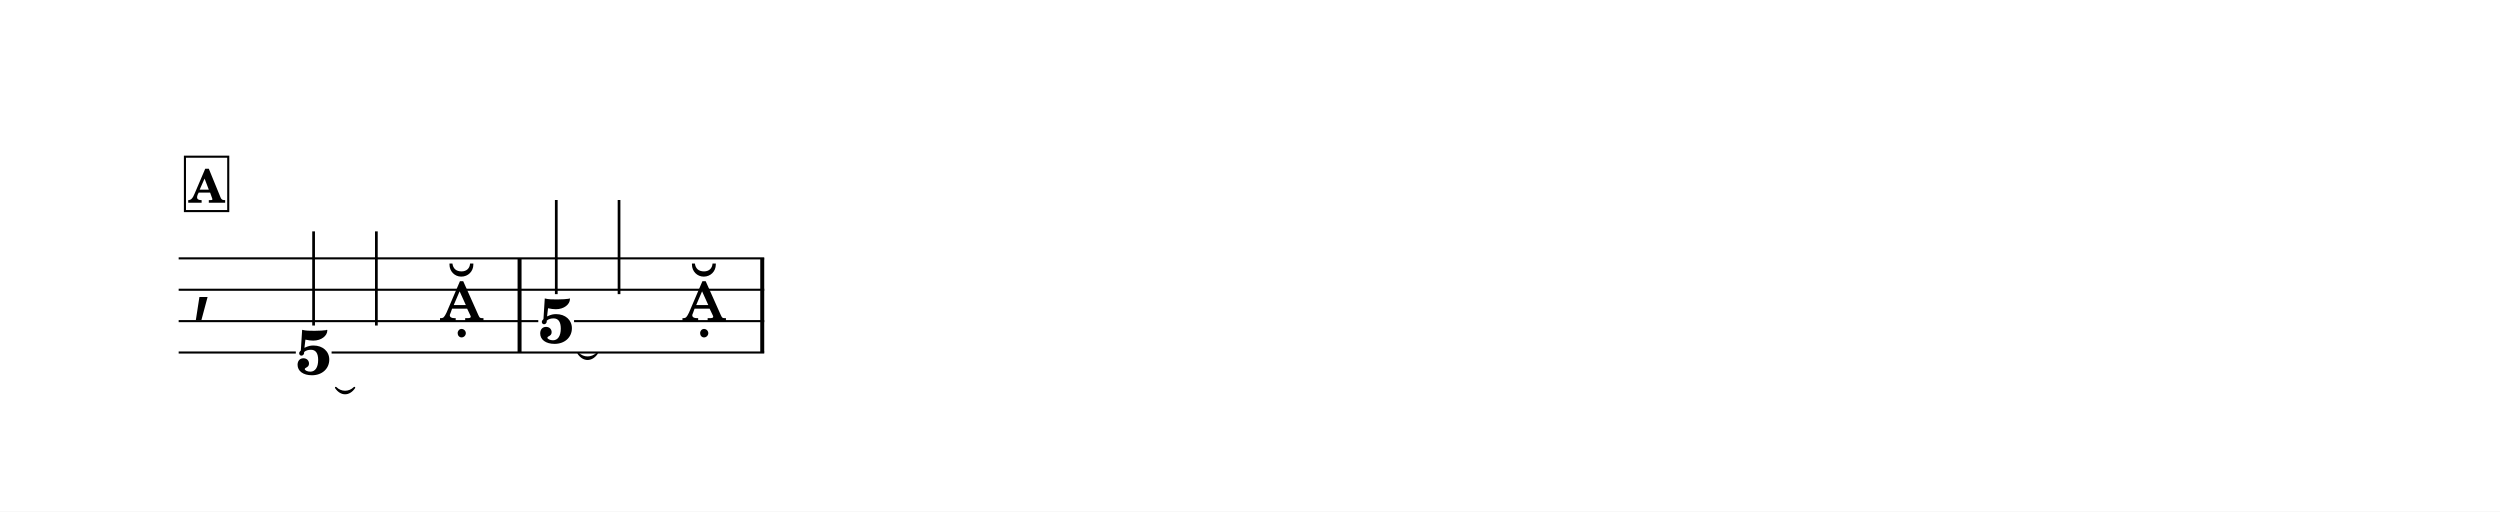
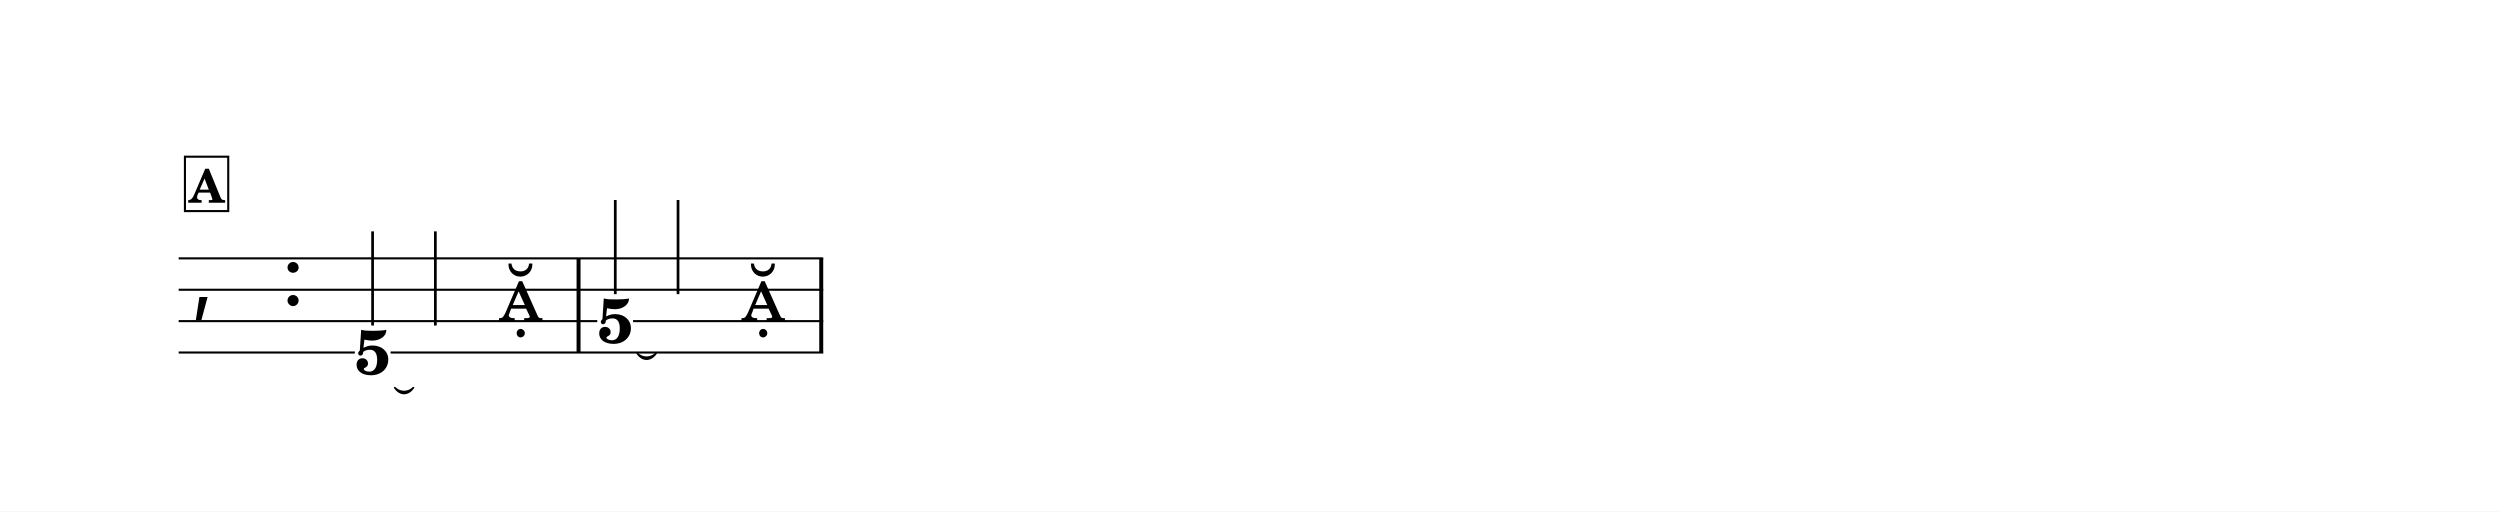
<svg xmlns="http://www.w3.org/2000/svg" width="1195.0" height="244.5" viewBox="0 0 119.50 24.45" font-family="TeX Gyre Schola, serif">
  <style>
  @font-face { font-family: 'Emmentaler'; src: local('Emmentaler'); }
  .music { font-family: 'Emmentaler', serif; }
</style>
  <rect x="0" y="0" width="119.50" height="24.45" fill="#FFFFFF" />
  <g transform="translate(8.54,0.00) scale(1,1)">
    <text class="music" x="0.60" y="14.60" font-size="4.00"></text>
-     <rect x="16.20" y="12.35" width="0.19" height="4.50" data-pos="227" />
-     <rect x="27.80" y="12.35" width="0.19" height="4.50" data-pos="242" />
-     <text x="6.45" y="17.89" font-size="3.00" font-weight="bold" text-anchor="middle" data-pos="214">5</text>
-     <line x1="6.45" y1="15.56" x2="6.45" y2="11.06" stroke="#000000" stroke-width="0.130" />
-     <line x1="9.45" y1="15.56" x2="9.45" y2="11.06" stroke="#000000" stroke-width="0.130" />
-     <text class="music" x="12.46" y="15.35" font-size="4.00" data-pos="224"></text>
-     <text x="18.05" y="16.39" font-size="3.00" font-weight="bold" text-anchor="middle" data-pos="229">5</text>
-     <line x1="18.05" y1="14.06" x2="18.05" y2="9.56" stroke="#000000" stroke-width="0.130" />
-     <line x1="21.05" y1="14.06" x2="21.05" y2="9.56" stroke="#000000" stroke-width="0.130" />
-     <text class="music" x="24.05" y="15.35" font-size="4.00" data-pos="239"></text>
-     <line x1="0.00" y1="12.35" x2="27.99" y2="12.35" stroke="#000000" stroke-width="0.100" />
-     <line x1="0.00" y1="13.85" x2="27.99" y2="13.85" stroke="#000000" stroke-width="0.100" />
-     <line x1="0.00" y1="15.35" x2="17.19" y2="15.35" stroke="#000000" stroke-width="0.100" />
-     <line x1="18.90" y1="15.35" x2="27.99" y2="15.35" stroke="#000000" stroke-width="0.100" />
-     <line x1="0.00" y1="16.85" x2="5.60" y2="16.85" stroke="#000000" stroke-width="0.100" />
-     <line x1="7.31" y1="16.85" x2="27.99" y2="16.85" stroke="#000000" stroke-width="0.100" />
-     <path d="M 7.51,18.53 C 7.76,18.78 8.15,18.78 8.40,18.53 C 8.15,18.90 7.76,18.90 7.51,18.53 Z" stroke="#000000" stroke-width="0.08" stroke-linecap="round" stroke-linejoin="round" />
-     <path d="M 19.10,16.89 C 19.35,17.14 19.74,17.14 20.00,16.89 C 19.74,17.26 19.35,17.26 19.10,16.89 Z" stroke="#000000" stroke-width="0.08" stroke-linecap="round" stroke-linejoin="round" />
+     <text class="music" x="4.92" y="14.60" font-size="4.00"></text>
+     <rect x="19.02" y="12.35" width="0.19" height="4.50" data-pos="227" />
+     <rect x="30.62" y="12.35" width="0.19" height="4.50" data-pos="242" />
+     <text x="9.27" y="17.89" font-size="3.00" font-weight="bold" text-anchor="middle" data-pos="214">5</text>
+     <line x1="9.27" y1="15.56" x2="9.27" y2="11.06" stroke="#000000" stroke-width="0.130" />
+     <line x1="12.27" y1="15.56" x2="12.27" y2="11.06" stroke="#000000" stroke-width="0.130" />
+     <text class="music" x="15.28" y="15.35" font-size="4.00" data-pos="224"></text>
+     <text x="20.87" y="16.39" font-size="3.00" font-weight="bold" text-anchor="middle" data-pos="229">5</text>
+     <line x1="20.87" y1="14.06" x2="20.87" y2="9.56" stroke="#000000" stroke-width="0.130" />
+     <line x1="23.87" y1="14.06" x2="23.87" y2="9.56" stroke="#000000" stroke-width="0.130" />
+     <text class="music" x="26.87" y="15.35" font-size="4.00" data-pos="239"></text>
+     <line x1="0.00" y1="12.35" x2="30.81" y2="12.35" stroke="#000000" stroke-width="0.100" />
+     <line x1="0.00" y1="13.85" x2="30.81" y2="13.85" stroke="#000000" stroke-width="0.100" />
+     <line x1="0.00" y1="15.35" x2="20.01" y2="15.35" stroke="#000000" stroke-width="0.100" />
+     <line x1="21.72" y1="15.35" x2="30.81" y2="15.35" stroke="#000000" stroke-width="0.100" />
+     <line x1="0.00" y1="16.85" x2="8.42" y2="16.85" stroke="#000000" stroke-width="0.100" />
+     <line x1="10.13" y1="16.85" x2="30.81" y2="16.85" stroke="#000000" stroke-width="0.100" />
+     <path d="M 10.33,18.53 C 10.58,18.78 10.97,18.78 11.22,18.53 C 10.97,18.90 10.58,18.90 10.33,18.53 Z" stroke="#000000" stroke-width="0.08" stroke-linecap="round" stroke-linejoin="round" />
+     <path d="M 21.92,16.89 C 22.17,17.14 22.56,17.14 22.82,16.89 C 22.56,17.26 22.17,17.26 21.92,16.89 Z" stroke="#000000" stroke-width="0.08" stroke-linecap="round" stroke-linejoin="round" />
    <rect x="0.30" y="7.49" width="2.07" height="2.60" fill="#FFFFFF" stroke="#000000" stroke-width="0.100" data-pos="197" />
    <text x="1.34" y="9.69" font-size="2.20" font-weight="bold" text-anchor="middle" data-pos="197">A</text>
  </g>
</svg>
